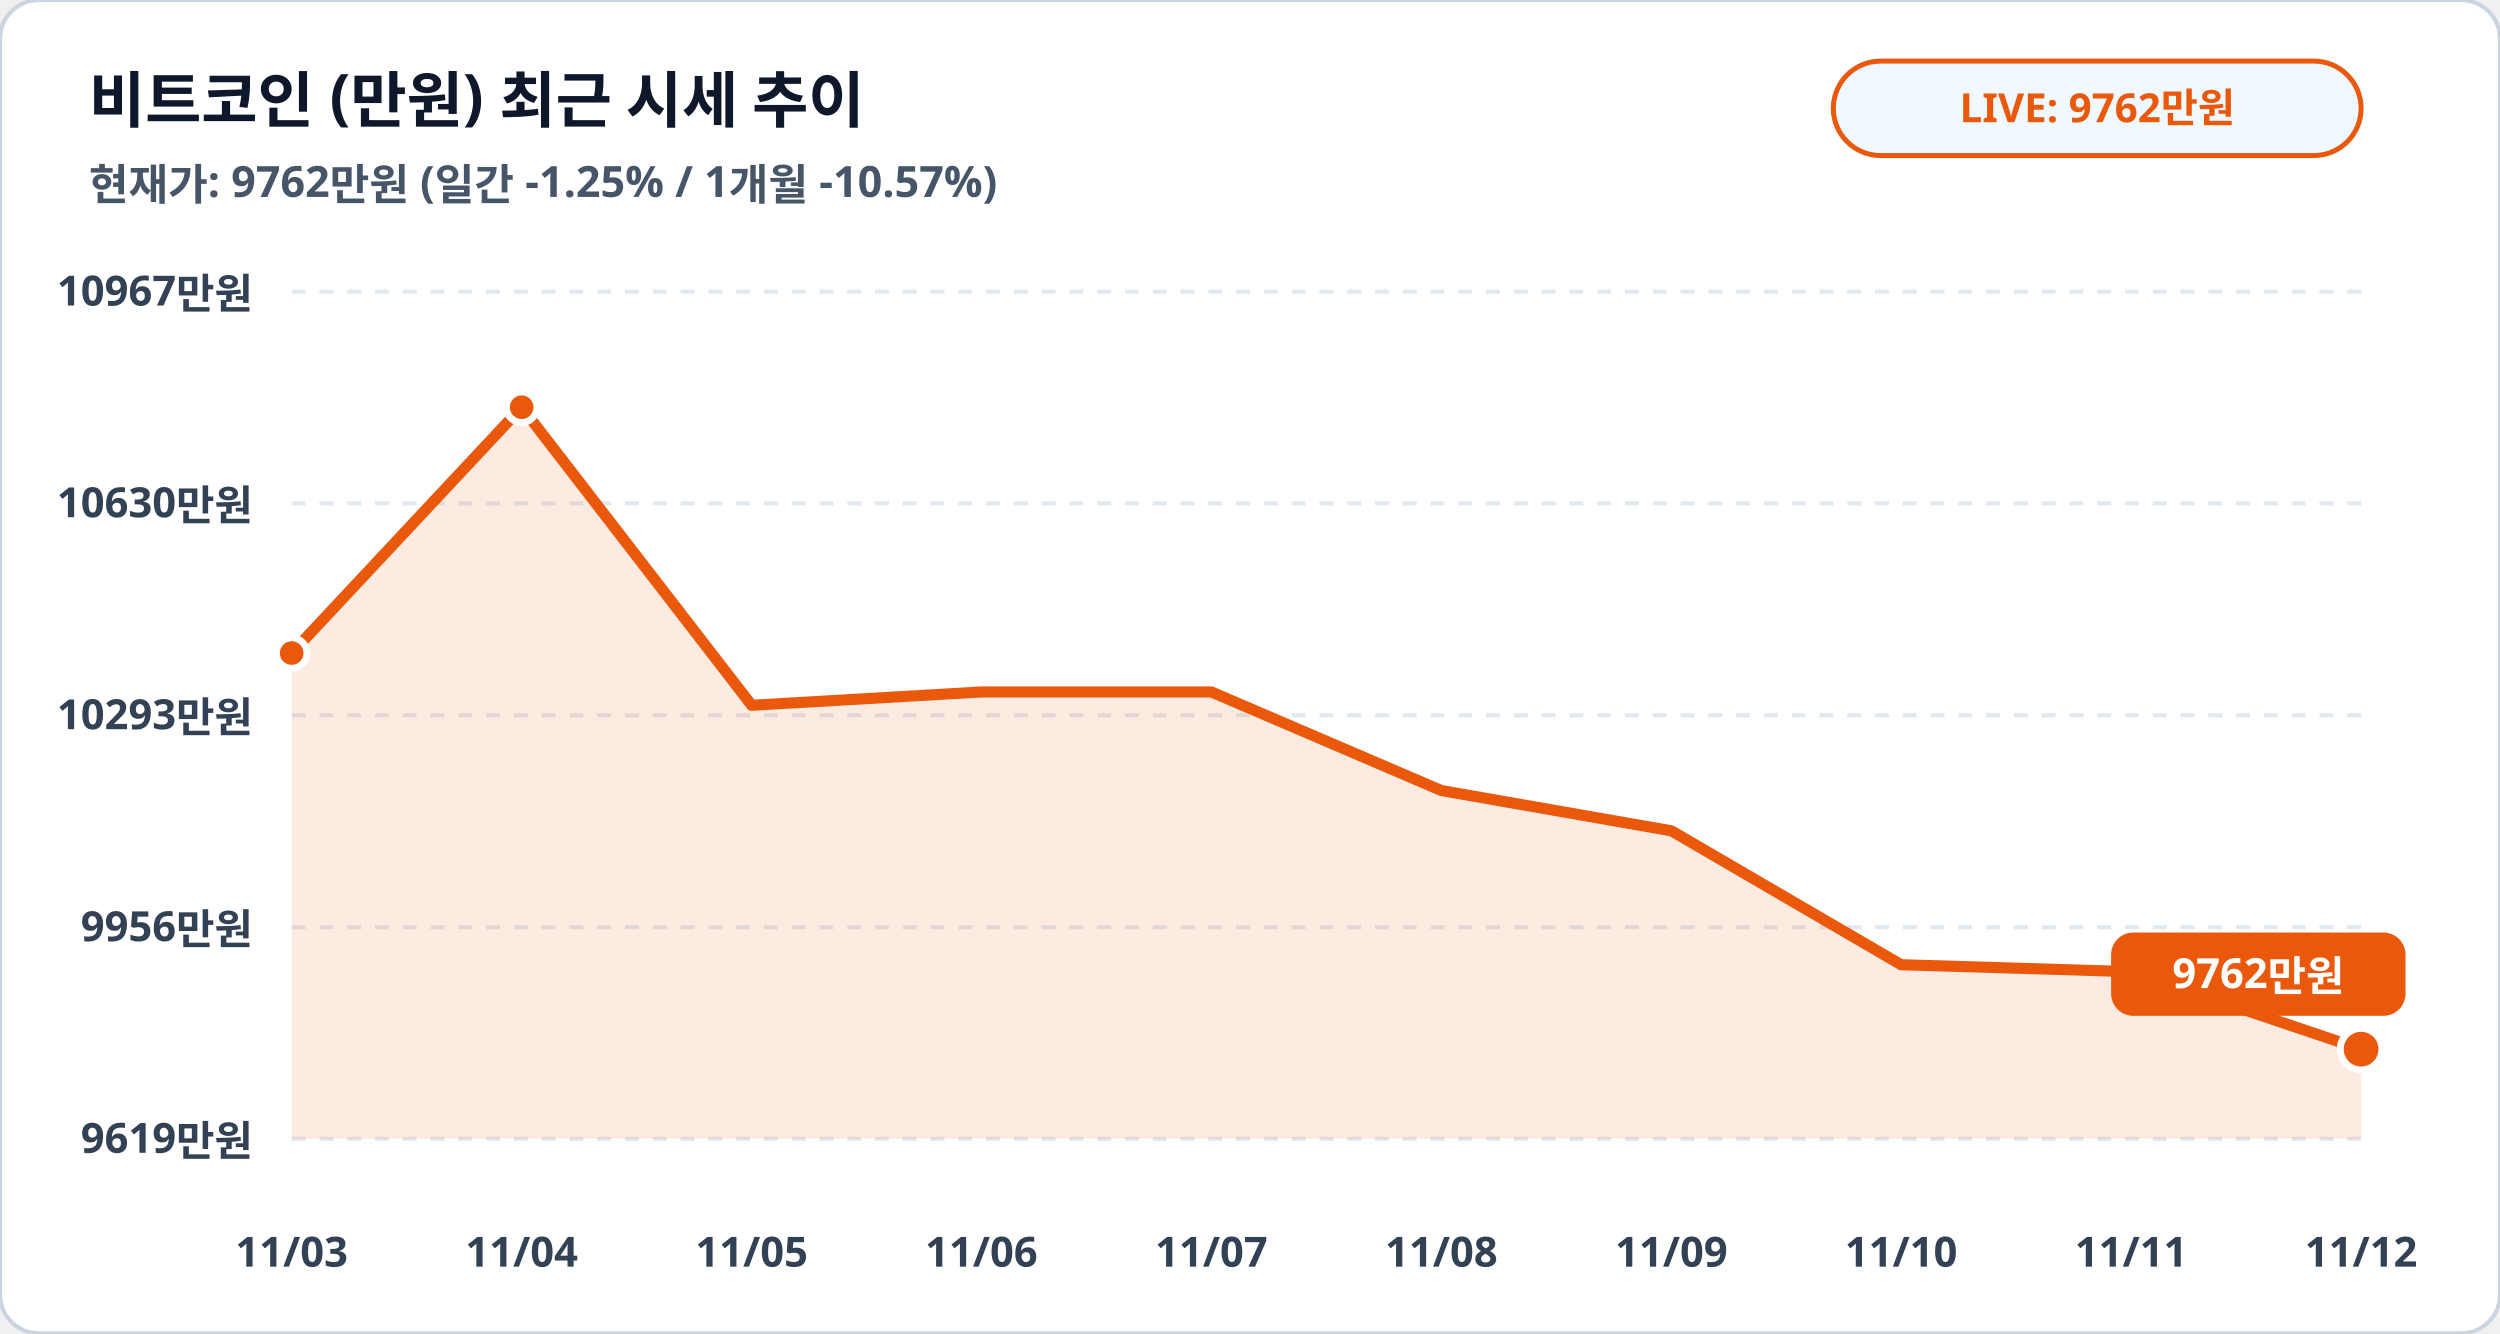
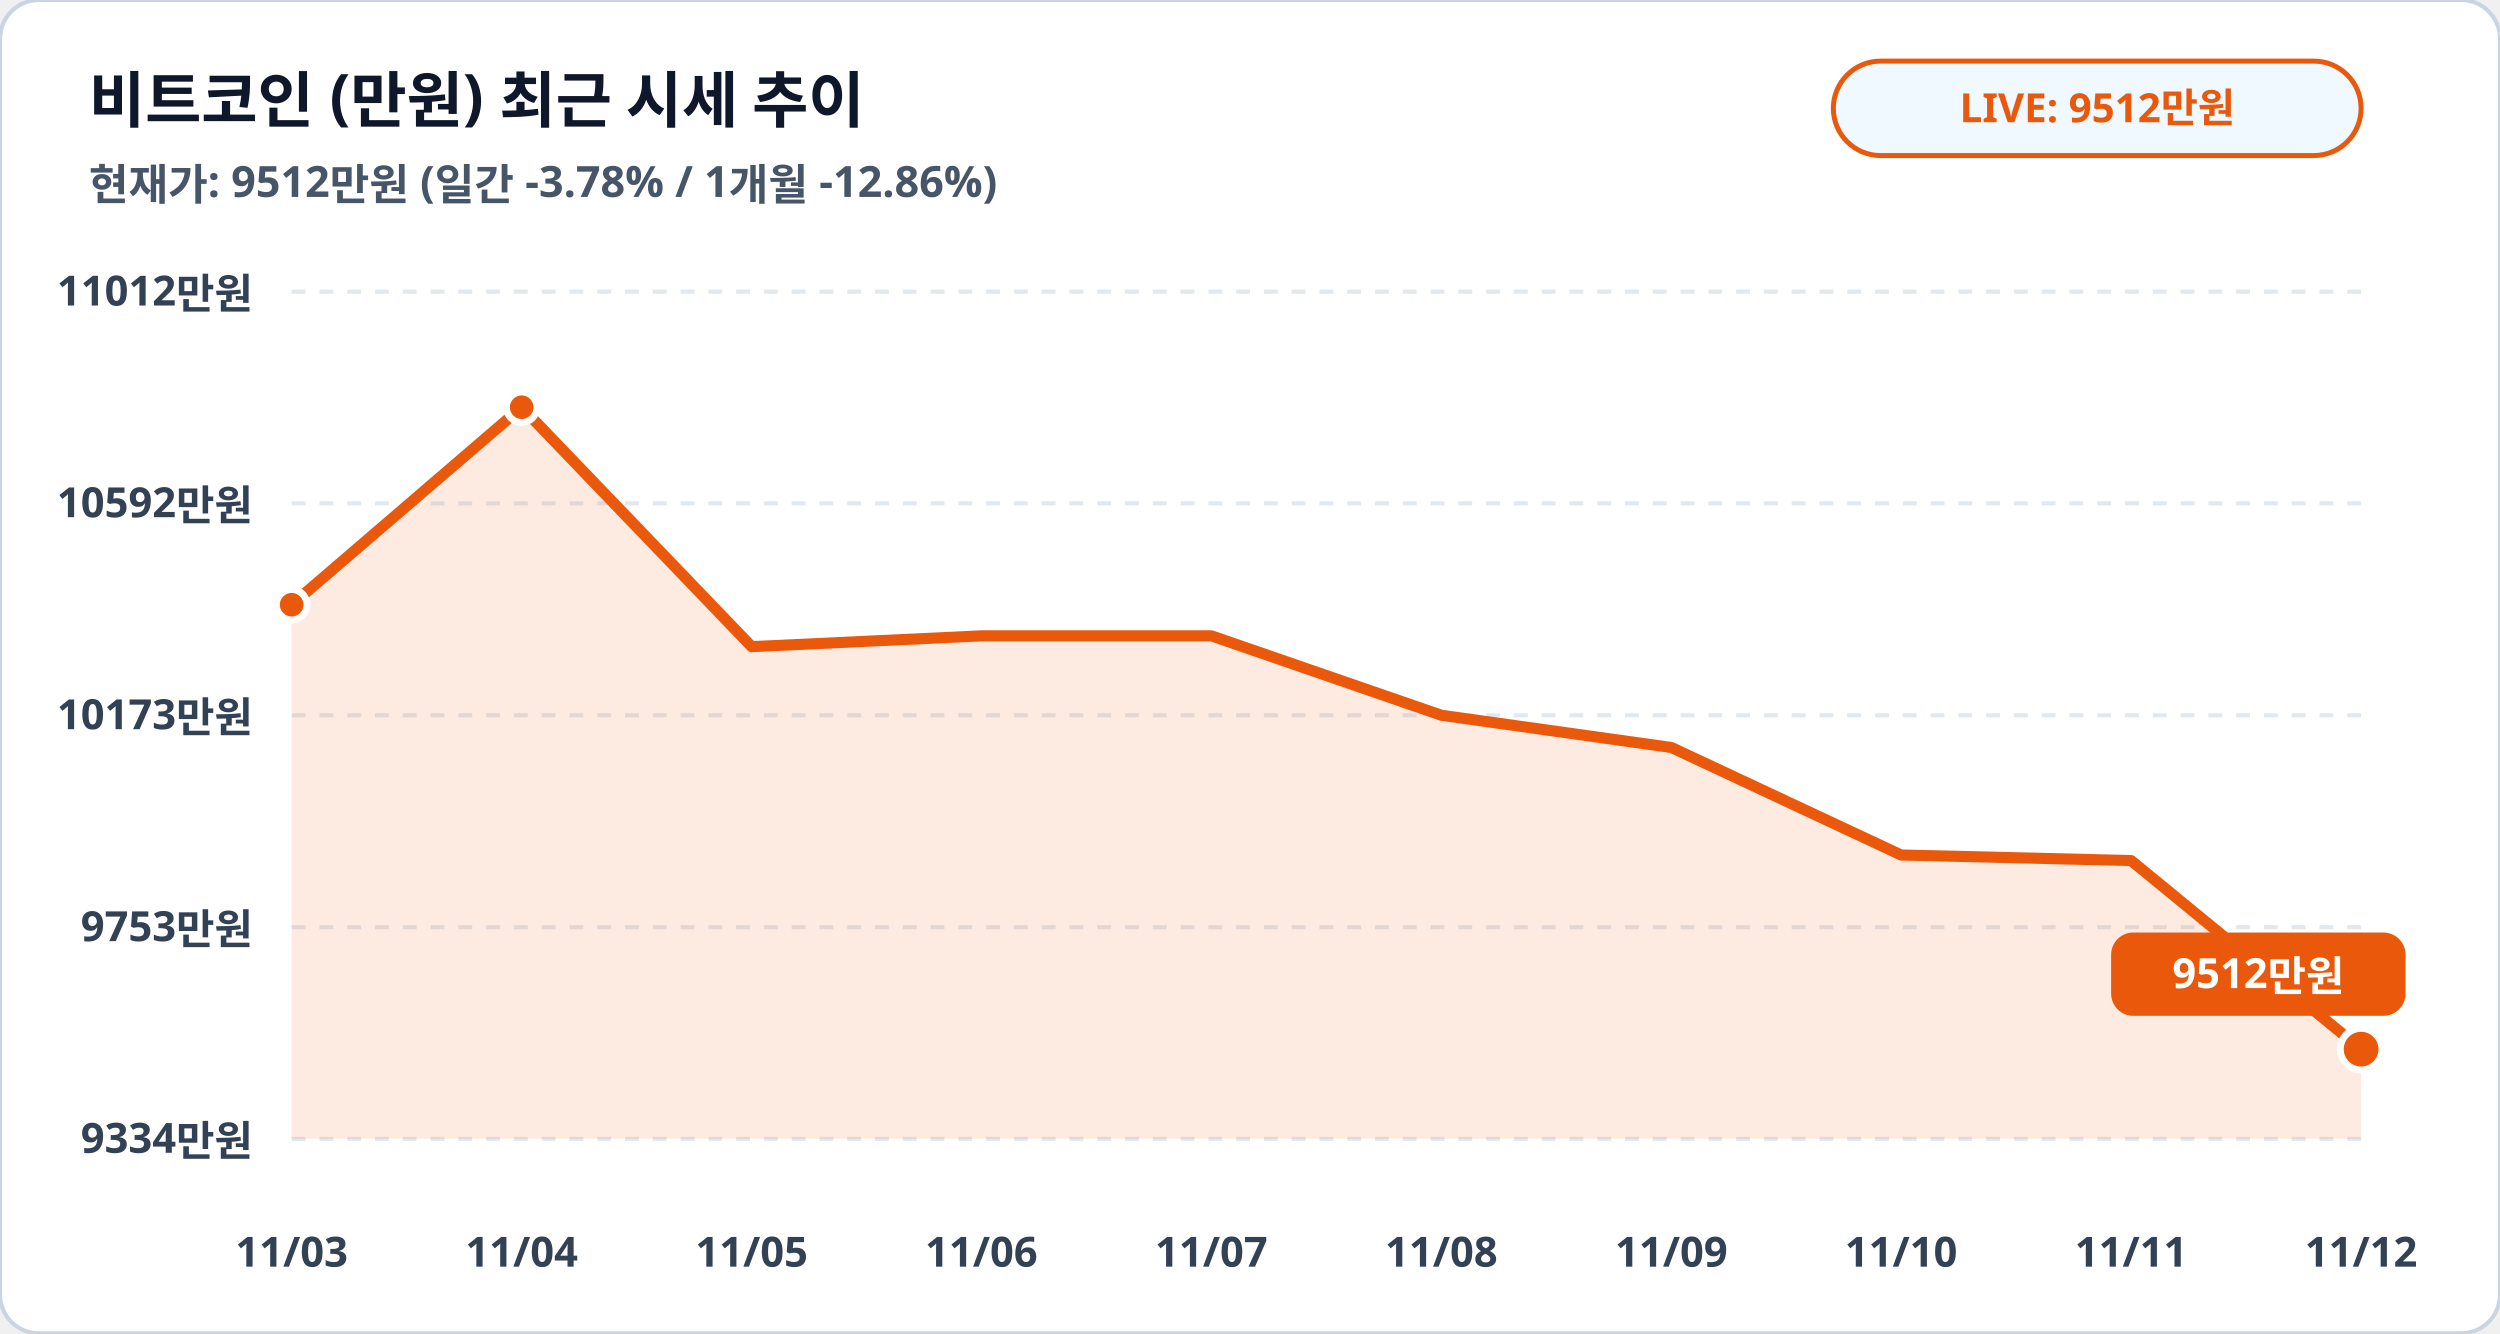
<svg xmlns="http://www.w3.org/2000/svg" viewBox="0 0 900 480" width="100%" height="100%">
  <rect width="900" height="480" rx="14" fill="#ffffff" stroke="#cbd5e1" stroke-width="1.5" />
  <text x="32" y="44" fill="#0f172a" font-family="Pretendard, sans-serif" font-size="22" font-weight="900">비트코인 (만원) 최근 시세 추이</text>
-   <text x="32" y="72" fill="#475569" font-family="Pretendard, sans-serif" font-size="15.5" font-weight="600">현재가: 9762만원 (일간 -1.25% / 1개월 -10.57%)</text>
+   <text x="32" y="72" fill="#475569" font-family="Pretendard, sans-serif" font-size="15.5" font-weight="600">현재가: 9512만원 (일간 -3.78% / 1개월 -12.86%)</text>
  <rect x="660" y="22" width="190" height="34" rx="17" fill="#f0f9ff" stroke="#ea580c" stroke-width="1.8" />
-   <text x="755" y="44" fill="#ea580c" font-family="Pretendard, sans-serif" font-size="14.5" font-weight="800" text-anchor="middle">LIVE: 9762만원</text>
+   <text x="755" y="44" fill="#ea580c" font-family="Pretendard, sans-serif" font-size="14.5" font-weight="800" text-anchor="middle">LIVE: 9512만원</text>
  <line x1="105" y1="105.0" x2="850" y2="105.0" stroke="#e2e8f0" stroke-width="1.5" stroke-dasharray="5,5" />
-   <text x="91" y="110.0" fill="#334155" font-family="Pretendard, sans-serif" font-size="15" font-weight="700" text-anchor="end">10967만원</text>
+   <text x="91" y="110.0" fill="#334155" font-family="Pretendard, sans-serif" font-size="15" font-weight="700" text-anchor="end">11012만원</text>
  <line x1="105" y1="181.2" x2="850" y2="181.2" stroke="#e2e8f0" stroke-width="1.5" stroke-dasharray="5,5" />
-   <text x="91" y="186.2" fill="#334155" font-family="Pretendard, sans-serif" font-size="15" font-weight="700" text-anchor="end">10630만원</text>
+   <text x="91" y="186.2" fill="#334155" font-family="Pretendard, sans-serif" font-size="15" font-weight="700" text-anchor="end">10592만원</text>
  <line x1="105" y1="257.5" x2="850" y2="257.5" stroke="#e2e8f0" stroke-width="1.5" stroke-dasharray="5,5" />
-   <text x="91" y="262.5" fill="#334155" font-family="Pretendard, sans-serif" font-size="15" font-weight="700" text-anchor="end">10293만원</text>
+   <text x="91" y="262.5" fill="#334155" font-family="Pretendard, sans-serif" font-size="15" font-weight="700" text-anchor="end">10173만원</text>
  <line x1="105" y1="333.8" x2="850" y2="333.8" stroke="#e2e8f0" stroke-width="1.5" stroke-dasharray="5,5" />
-   <text x="91" y="338.8" fill="#334155" font-family="Pretendard, sans-serif" font-size="15" font-weight="700" text-anchor="end">9956만원</text>
+   <text x="91" y="338.8" fill="#334155" font-family="Pretendard, sans-serif" font-size="15" font-weight="700" text-anchor="end">9753만원</text>
  <line x1="105" y1="410.0" x2="850" y2="410.0" stroke="#e2e8f0" stroke-width="1.5" stroke-dasharray="5,5" />
-   <text x="91" y="415.0" fill="#334155" font-family="Pretendard, sans-serif" font-size="15" font-weight="700" text-anchor="end">9619만원</text>
-   <polygon points="105.0,410.0 105.0,235.1 187.8,146.6 270.6,253.9 353.3,249.1 436.1,249.1 518.9,284.6 601.7,299.1 684.4,347.3 767.2,349.8 850.0,377.7 850.0,410.0" fill="#ea580c" fill-opacity="0.12" />
-   <polyline fill="none" stroke="#ea580c" stroke-width="4" stroke-linecap="round" stroke-linejoin="round" points="105.0,235.1 187.8,146.6 270.6,253.9 353.3,249.1 436.1,249.1 518.9,284.6 601.7,299.1 684.4,347.3 767.2,349.8 850.0,377.7" />
-   <circle cx="105.0" cy="235.1" r="5.5" fill="#ea580c" stroke="#ffffff" stroke-width="2.5" />
+   <text x="91" y="415.0" fill="#334155" font-family="Pretendard, sans-serif" font-size="15" font-weight="700" text-anchor="end">9334만원</text>
+   <polygon points="105.0,410.0 105.0,217.7 187.8,146.6 270.6,232.8 353.3,228.9 436.1,228.9 518.9,257.5 601.7,269.1 684.4,307.8 767.2,309.8 850.0,377.7 850.0,410.0" fill="#ea580c" fill-opacity="0.12" />
+   <polyline fill="none" stroke="#ea580c" stroke-width="4" stroke-linecap="round" stroke-linejoin="round" points="105.0,217.7 187.8,146.6 270.6,232.8 353.3,228.9 436.1,228.9 518.9,257.5 601.7,269.1 684.4,307.8 767.2,309.8 850.0,377.7" />
+   <circle cx="105.0" cy="217.7" r="5.5" fill="#ea580c" stroke="#ffffff" stroke-width="2.5" />
  <circle cx="187.8" cy="146.6" r="5.5" fill="#ea580c" stroke="#ffffff" stroke-width="2.5" />
  <circle cx="850.0" cy="377.7" r="7.5" fill="#ea580c" stroke="#ffffff" stroke-width="2.5" />
  <rect x="760.0" y="335.7" width="106" height="30" rx="8" fill="#ea580c" />
-   <text x="813.0" y="355.7" fill="#ffffff" font-family="Pretendard, sans-serif" font-size="15" font-weight="800" text-anchor="middle">9762만원</text>
+   <text x="813.0" y="355.7" fill="#ffffff" font-family="Pretendard, sans-serif" font-size="15" font-weight="800" text-anchor="middle">9512만원</text>
  <text x="105.0" y="456" fill="#334155" font-family="Pretendard, sans-serif" font-size="15" font-weight="700" text-anchor="middle">11/03</text>
  <text x="187.8" y="456" fill="#334155" font-family="Pretendard, sans-serif" font-size="15" font-weight="700" text-anchor="middle">11/04</text>
  <text x="270.6" y="456" fill="#334155" font-family="Pretendard, sans-serif" font-size="15" font-weight="700" text-anchor="middle">11/05</text>
  <text x="353.3" y="456" fill="#334155" font-family="Pretendard, sans-serif" font-size="15" font-weight="700" text-anchor="middle">11/06</text>
  <text x="436.1" y="456" fill="#334155" font-family="Pretendard, sans-serif" font-size="15" font-weight="700" text-anchor="middle">11/07</text>
  <text x="518.9" y="456" fill="#334155" font-family="Pretendard, sans-serif" font-size="15" font-weight="700" text-anchor="middle">11/08</text>
  <text x="601.7" y="456" fill="#334155" font-family="Pretendard, sans-serif" font-size="15" font-weight="700" text-anchor="middle">11/09</text>
  <text x="684.4" y="456" fill="#334155" font-family="Pretendard, sans-serif" font-size="15" font-weight="700" text-anchor="middle">11/10</text>
  <text x="767.2" y="456" fill="#334155" font-family="Pretendard, sans-serif" font-size="15" font-weight="700" text-anchor="middle">11/11</text>
  <text x="850.0" y="456" fill="#334155" font-family="Pretendard, sans-serif" font-size="15" font-weight="700" text-anchor="middle">11/12</text>
</svg>
